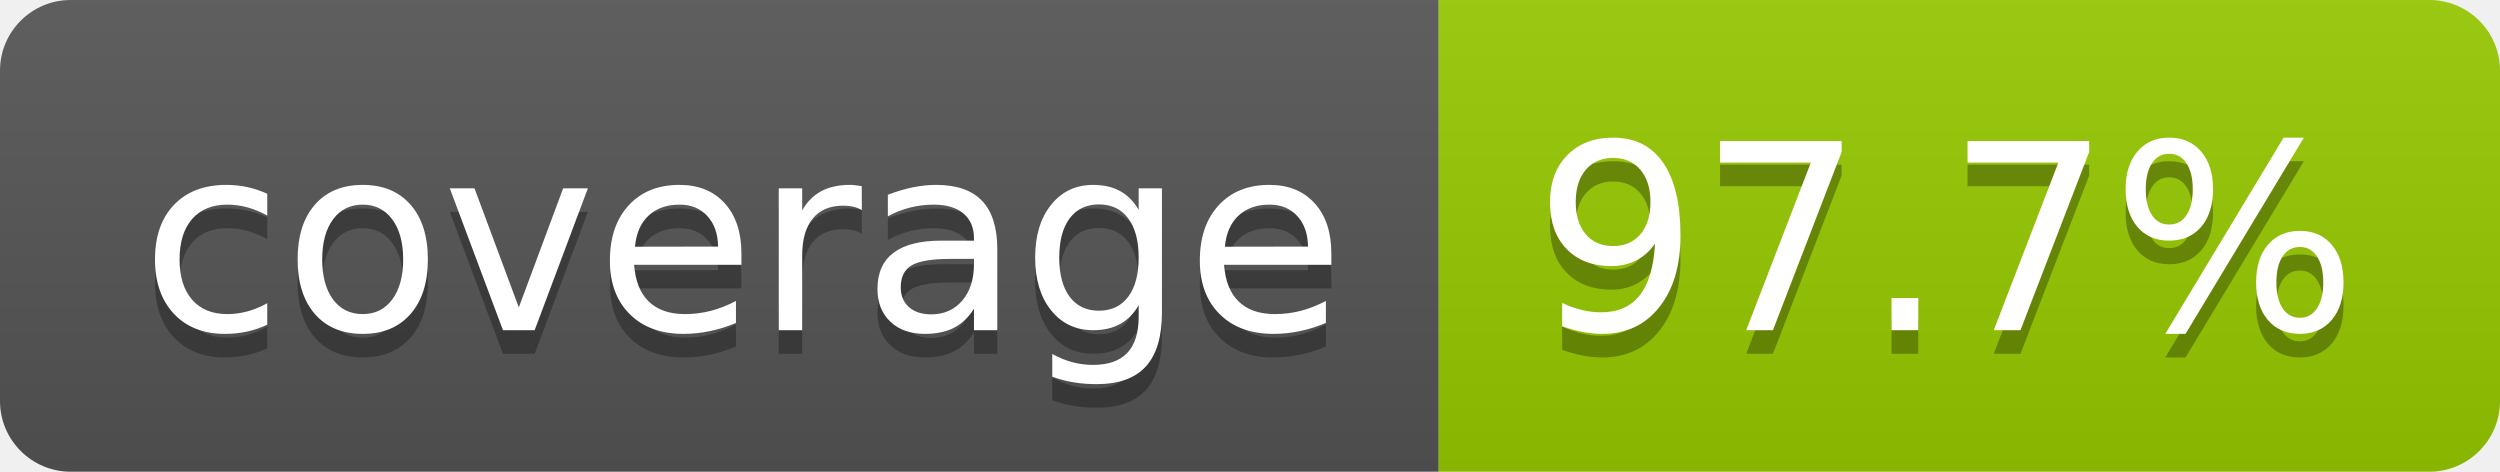
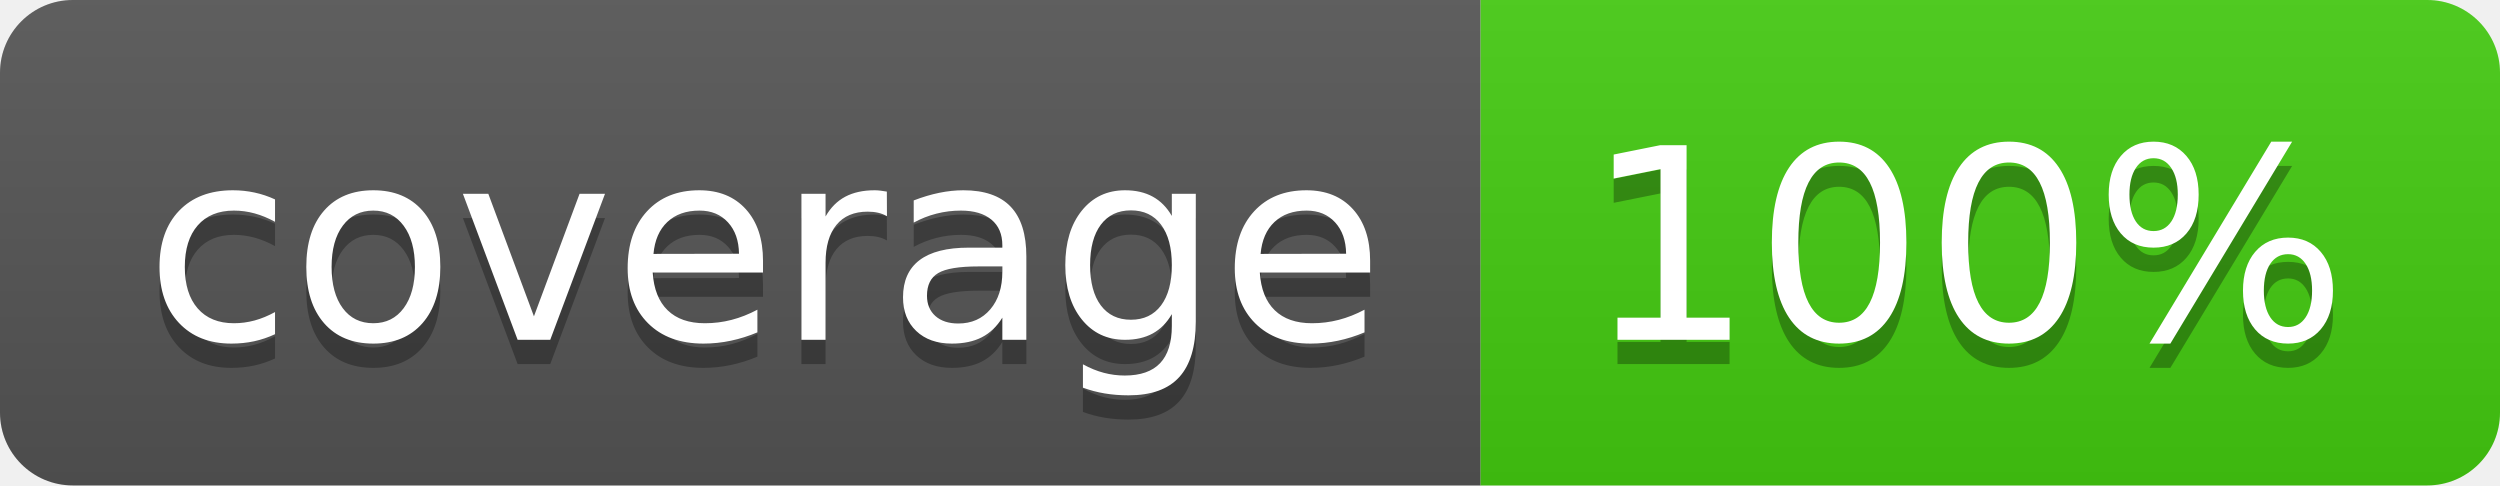
- <svg xmlns="http://www.w3.org/2000/svg" width="106" height="20" role="img" aria-label="coverage: 97.7%">
+ <svg xmlns="http://www.w3.org/2000/svg" width="103" height="20" role="img" aria-label="coverage: 100%">
  <linearGradient id="s" x2="0" y2="100%">
    <stop offset="0" stop-color="#bbb" stop-opacity=".1" />
    <stop offset="1" stop-opacity=".1" />
  </linearGradient>
  <clipPath id="r">
-     <rect width="106" height="20" rx="3" fill="#fff" />
+     <rect width="103" height="20" rx="3" fill="#fff" />
  </clipPath>
  <g clip-path="url(#r)">
    <rect width="61" height="20" fill="#555" />
-     <rect x="61" width="45" height="20" fill="#97ca00" />
-     <rect width="106" height="20" fill="url(#s)" />
+     <rect x="61" width="42" height="20" fill="#4c1" />
+     <rect width="103" height="20" fill="url(#s)" />
  </g>
  <g fill="#fff" text-anchor="middle" font-family="Verdana,Geneva,DejaVu Sans,sans-serif" text-rendering="geometricPrecision" font-size="110">
    <text aria-hidden="true" x="315" y="150" fill="#010101" fill-opacity=".3" transform="scale(.1)" textLength="510">coverage</text>
    <text x="315" y="140" transform="scale(.1)" fill="#fff" textLength="510">coverage</text>
-     <text aria-hidden="true" x="825" y="150" fill="#010101" fill-opacity=".3" transform="scale(.1)" textLength="350">97.7%</text>
-     <text x="825" y="140" transform="scale(.1)" fill="#fff" textLength="350">97.7%</text>
+     <text aria-hidden="true" x="810" y="150" fill="#010101" fill-opacity=".3" transform="scale(.1)" textLength="315">100%</text>
+     <text x="810" y="140" transform="scale(.1)" fill="#fff" textLength="315">100%</text>
  </g>
</svg>
